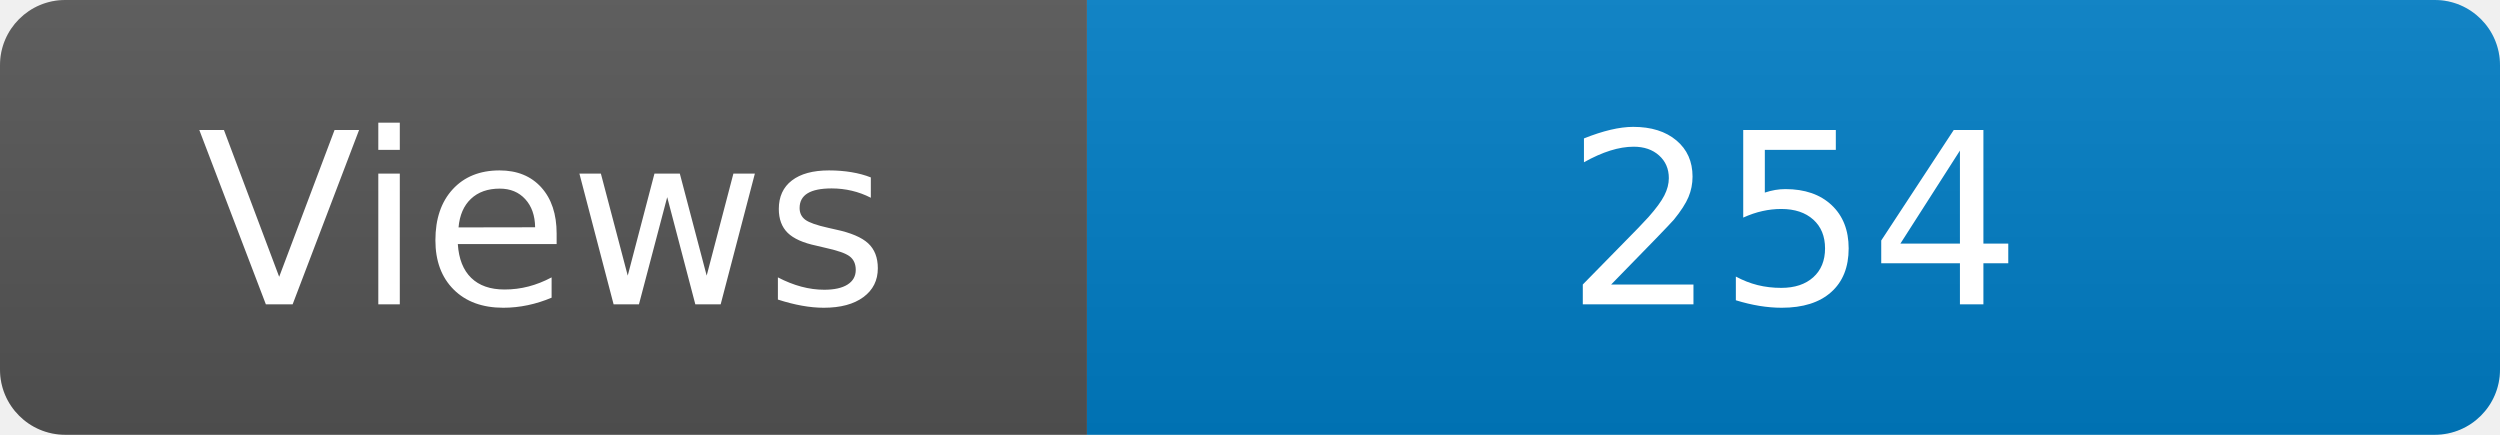
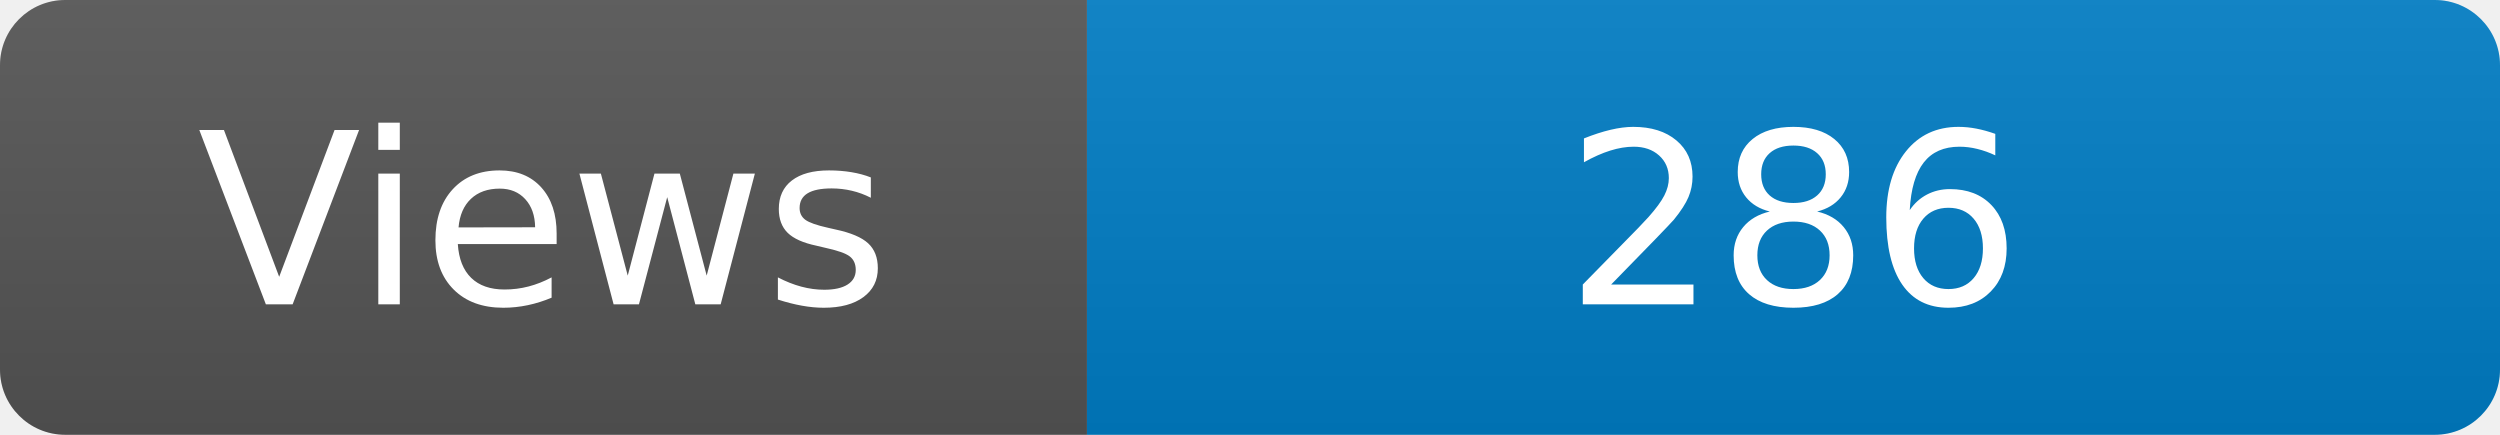
<svg xmlns="http://www.w3.org/2000/svg" width="115" height="20" role="img" aria-label="Maintained?: yes">
  <linearGradient id="s" x2="0" y2="100%">
    <stop offset="0" stop-color="#bbb" stop-opacity=".1" />
    <stop offset="1" stop-opacity=".1" />
  </linearGradient>
  <clipPath id="r">
    <rect width="115" height="20" rx="3" fill="#fff" />
  </clipPath>
  <g clip-path="url(#r)">
    <rect width="50" height="20" fill="#555" />
    <rect x="50" width="160" height="20" fill="#007ec6" />
    <rect width="115" height="20" fill="url(#s)" />
  </g>
  <g fill="#fff" text-anchor="middle" font-family="Verdana,Geneva,DejaVu Sans,sans-serif" font-size="110">
    <text x="250" y="140" transform="scale(.1)" fill="#fff">Views</text>
-     <text x="825" y="140" transform="scale(.1)" fill="#fff">254</text>
+     <text x="825" y="140" transform="scale(.1)" fill="#fff">286</text>
  </g>
</svg>
